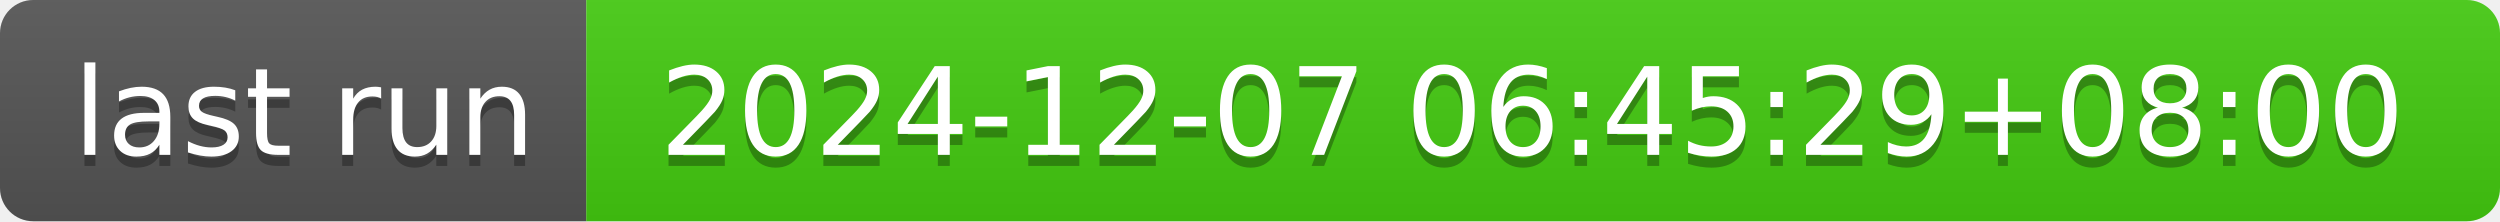
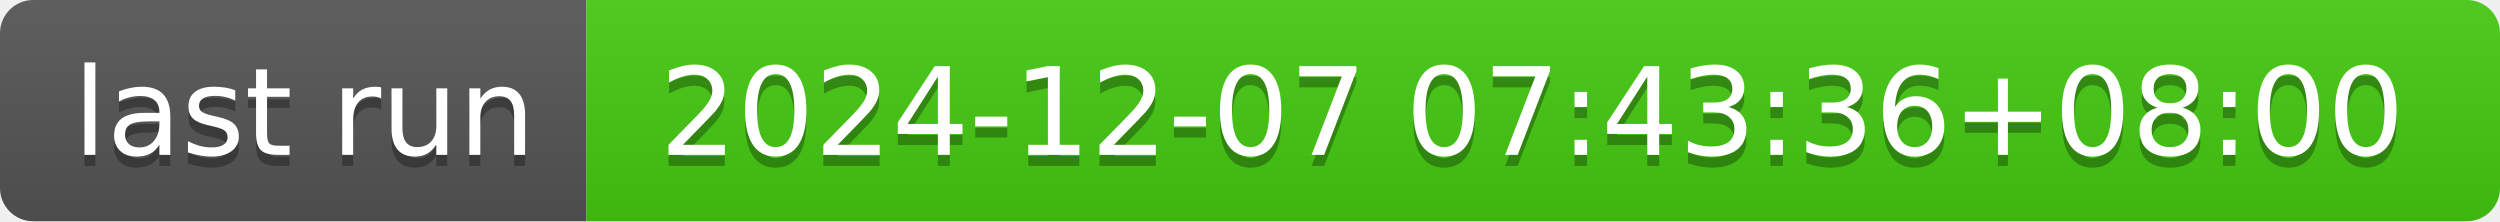
- <svg xmlns="http://www.w3.org/2000/svg" width="226" height="20" role="img" aria-label="last run: 2024-12-07 06:45:29+08:00">
+ <svg xmlns="http://www.w3.org/2000/svg" width="226" height="20" role="img" aria-label="last run: 2024-12-07 07:43:36+08:00">
  <linearGradient id="s" x2="0" y2="100%">
    <stop offset="0" stop-color="#bbb" stop-opacity=".1" />
    <stop offset="1" stop-opacity=".1" />
  </linearGradient>
  <clipPath id="r">
    <rect width="226" height="20" rx="3" fill="#fff" />
  </clipPath>
  <g clip-path="url(#r)">
    <rect width="53" height="20" fill="#555" />
    <rect x="53" width="173" height="20" fill="#4c1" />
    <rect width="226" height="20" fill="url(#s)" />
  </g>
  <g fill="#fff" text-anchor="middle" font-family="Verdana,Geneva,DejaVu Sans,sans-serif" text-rendering="geometricPrecision" font-size="110">
    <text aria-hidden="true" x="275" y="150" fill="#010101" fill-opacity=".3" transform="scale(.1)" textLength="430">last run</text>
    <text x="275" y="140" transform="scale(.1)" fill="#fff" textLength="430">last run</text>
-     <text aria-hidden="true" x="1385" y="150" fill="#010101" fill-opacity=".3" transform="scale(.1)" textLength="1630">2024-12-07 06:45:29+08:00</text>
-     <text x="1385" y="140" transform="scale(.1)" fill="#fff" textLength="1630">2024-12-07 06:45:29+08:00</text>
+     <text aria-hidden="true" x="1385" y="150" fill="#010101" fill-opacity=".3" transform="scale(.1)" textLength="1630">2024-12-07 07:43:36+08:00</text>
+     <text x="1385" y="140" transform="scale(.1)" fill="#fff" textLength="1630">2024-12-07 07:43:36+08:00</text>
  </g>
</svg>
